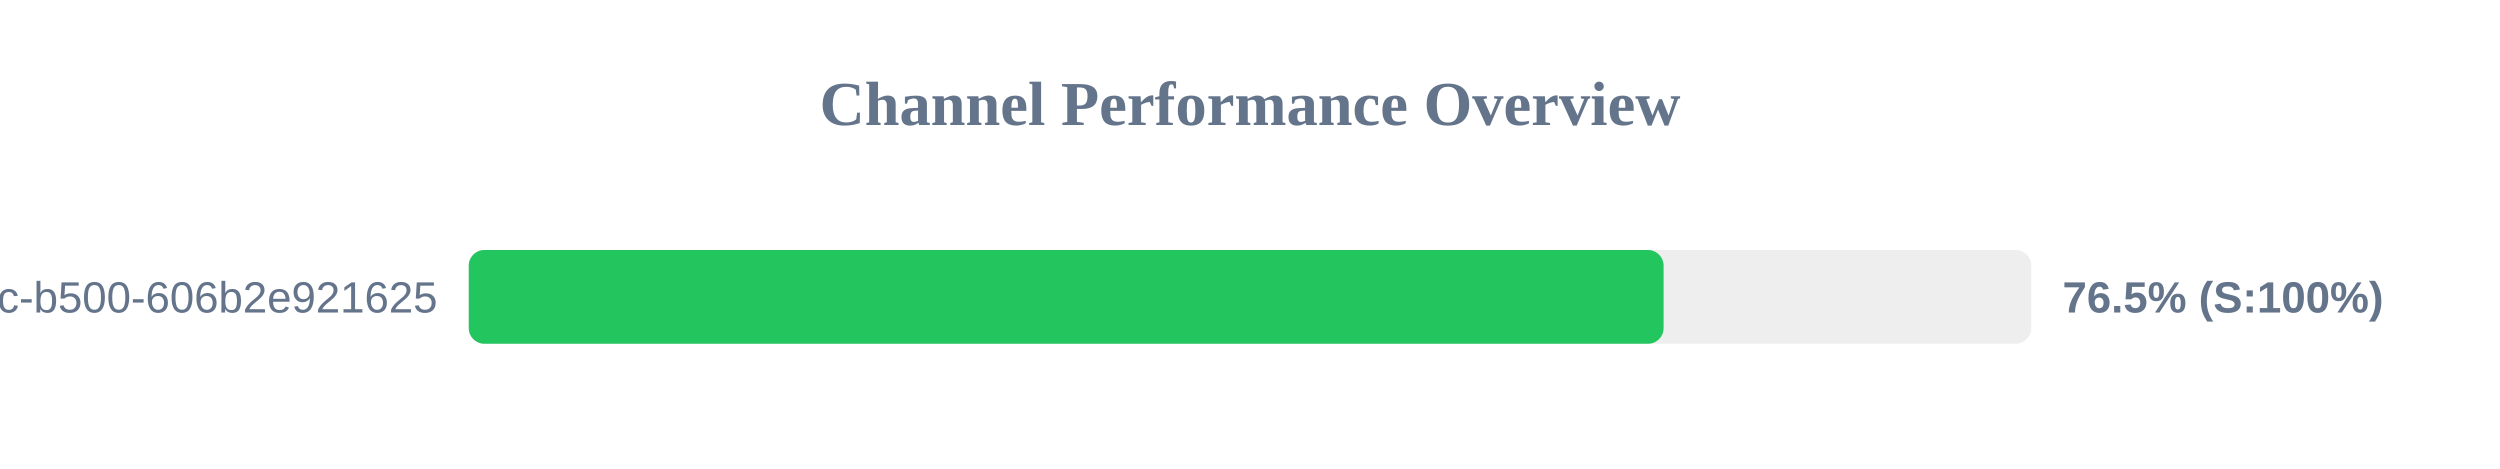
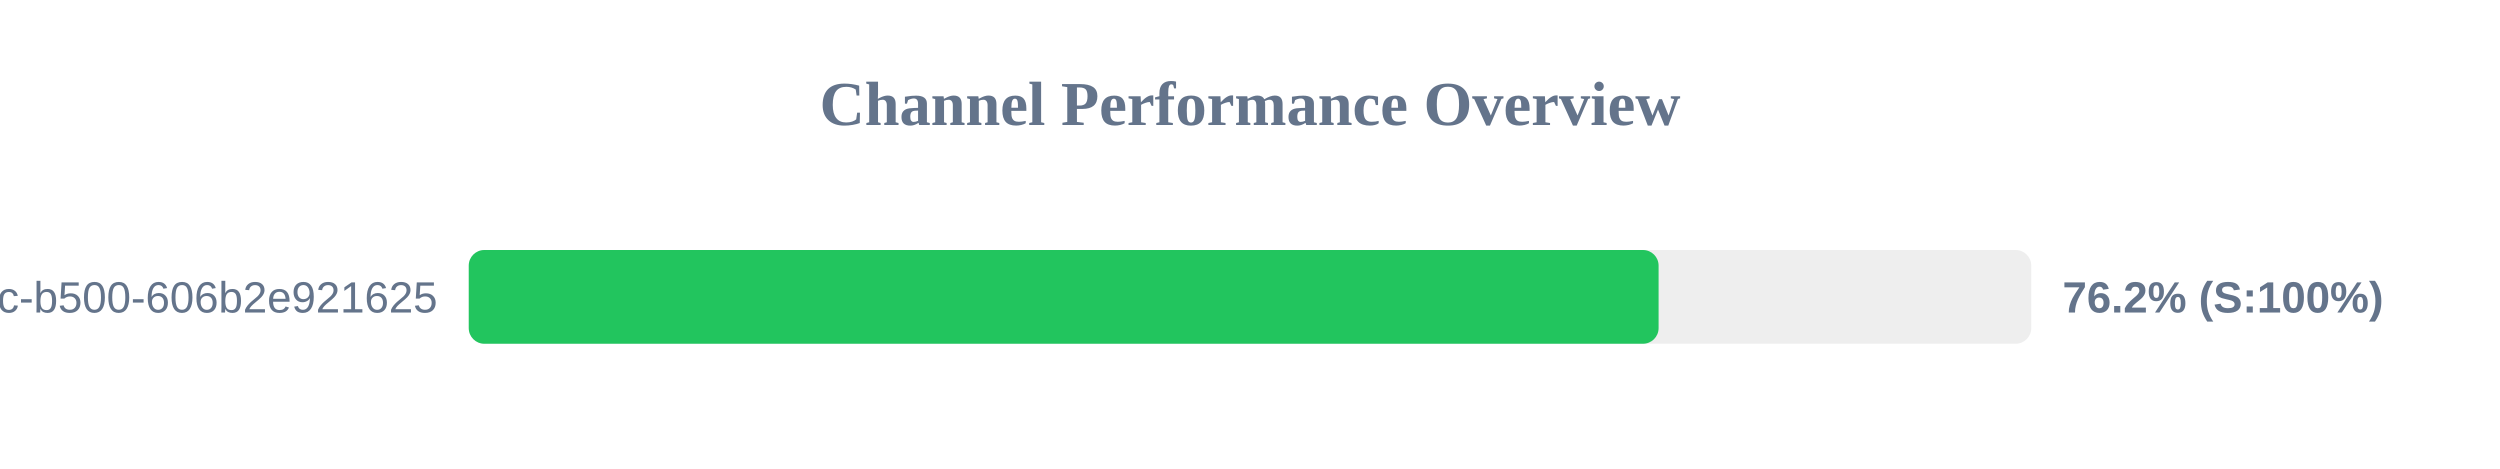
<svg xmlns="http://www.w3.org/2000/svg" width="800" height="150" version="1.1">
  <style>
        .row { font: 14px Arial; fill: #64748b; }
        .score { font: bold 14px Arial; fill: #64748b; }
    </style>
  <text x="400" y="40" text-anchor="middle" font-size="20px" font-weight="bold" fill="#64748b">Channel Performance Overview</text>
  <rect x="150" y="80" width="500" height="30" fill="#eee" rx="5" />
-   <rect x="150" y="80" width="382.35" height="30" fill="#22c55e" rx="5" />
+   <rect x="150" y="80" width="380.75" height="30" fill="#22c55e" rx="5" />
  <text x="140" y="100" text-anchor="end" class="row">?uuid=f901861b-6491-450c-b500-606b2e921625</text>
-   <text x="660" y="100" text-anchor="start" class="score">76.5% (S:100%)</text>
+   <text x="660" y="100" text-anchor="start" class="score">76.2% (S:100%)</text>
</svg>
